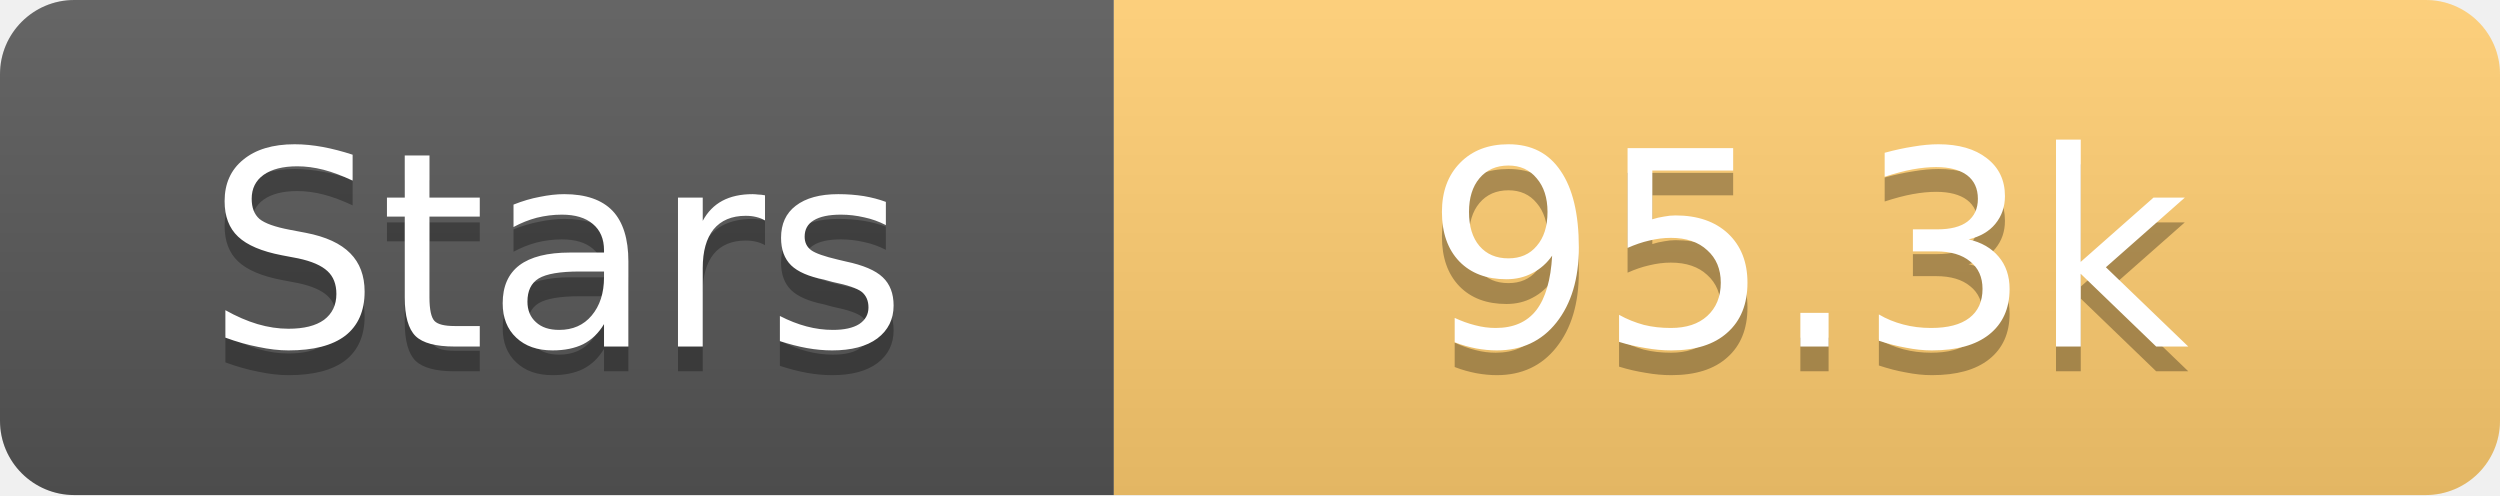
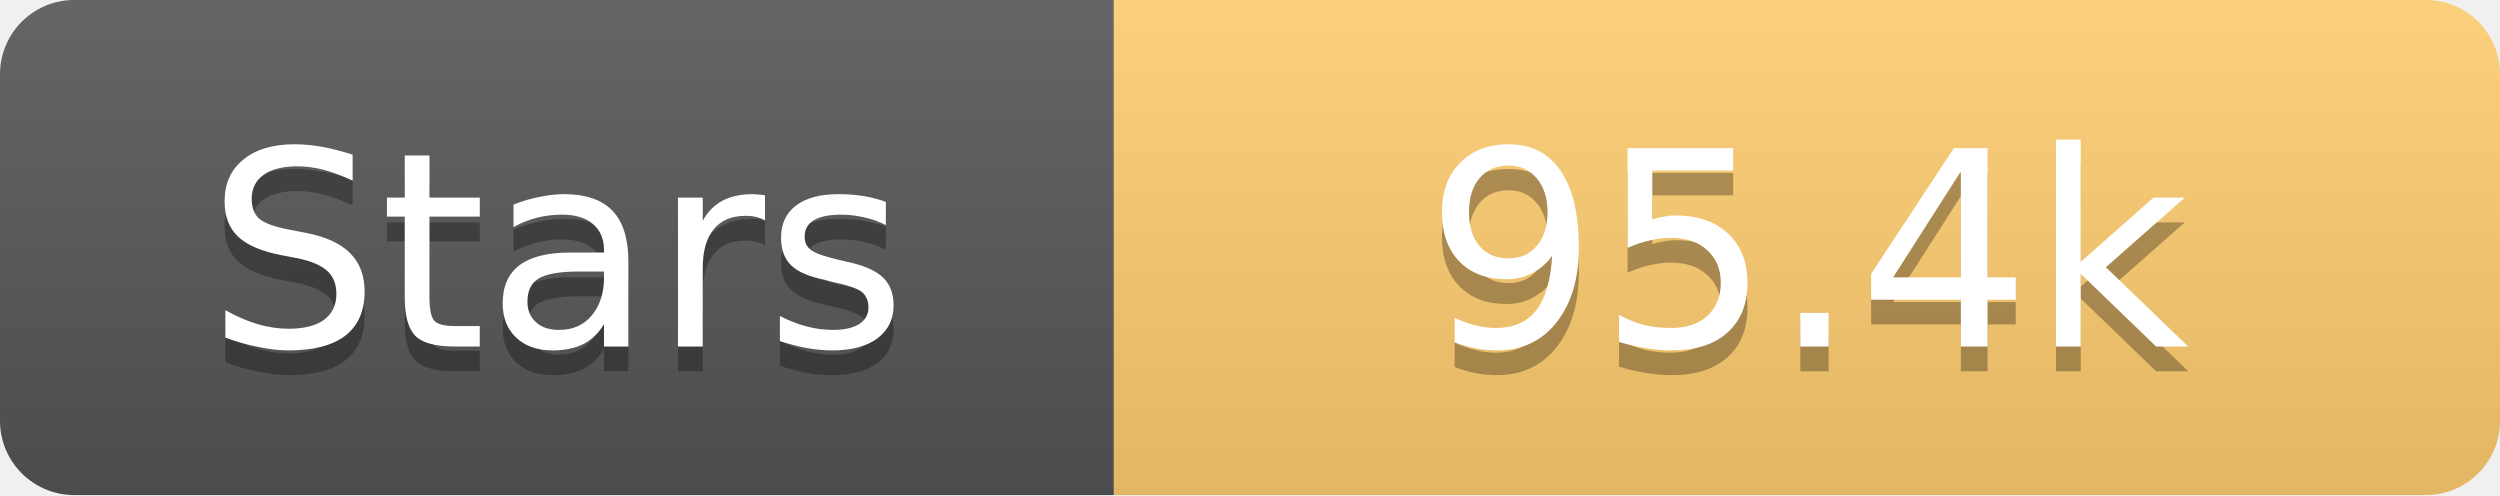
<svg xmlns="http://www.w3.org/2000/svg" width="101" height="20">
  <linearGradient id="s" x2="0" y2="100%">
    <stop offset="0" stop-color="#fff" stop-opacity=".1" />
    <stop offset="1" stop-opacity=".1" />
  </linearGradient>
  <clipPath id="r">
    <rect width="101" height="20" rx="3" fill="#fff" />
  </clipPath>
  <g clip-path="url(#r)">
    <rect width="45" height="20" fill="#555" />
    <rect x="45" width="56" height="20" fill="#fdcb6e" />
    <rect width="101" height="20" fill="url(#s)" />
  </g>
  <g fill="#fff" text-anchor="middle" font-family="Verdana,Geneva,DejaVu Sans,sans-serif" text-rendering="geometricPrecision" font-size="11">
    <text x="22.5" y="15" fill="#010101" fill-opacity=".3">Stars</text>
    <text x="22.5" y="14">Stars</text>
-     <text x="73.0" y="15" fill="#010101" fill-opacity=".3">95.3k</text>
-     <text x="73.0" y="14">95.3k</text>
+     <text x="73.0" y="15" fill="#010101" fill-opacity=".3">95.4k</text>
+     <text x="73.0" y="14">95.4k</text>
  </g>
</svg>
